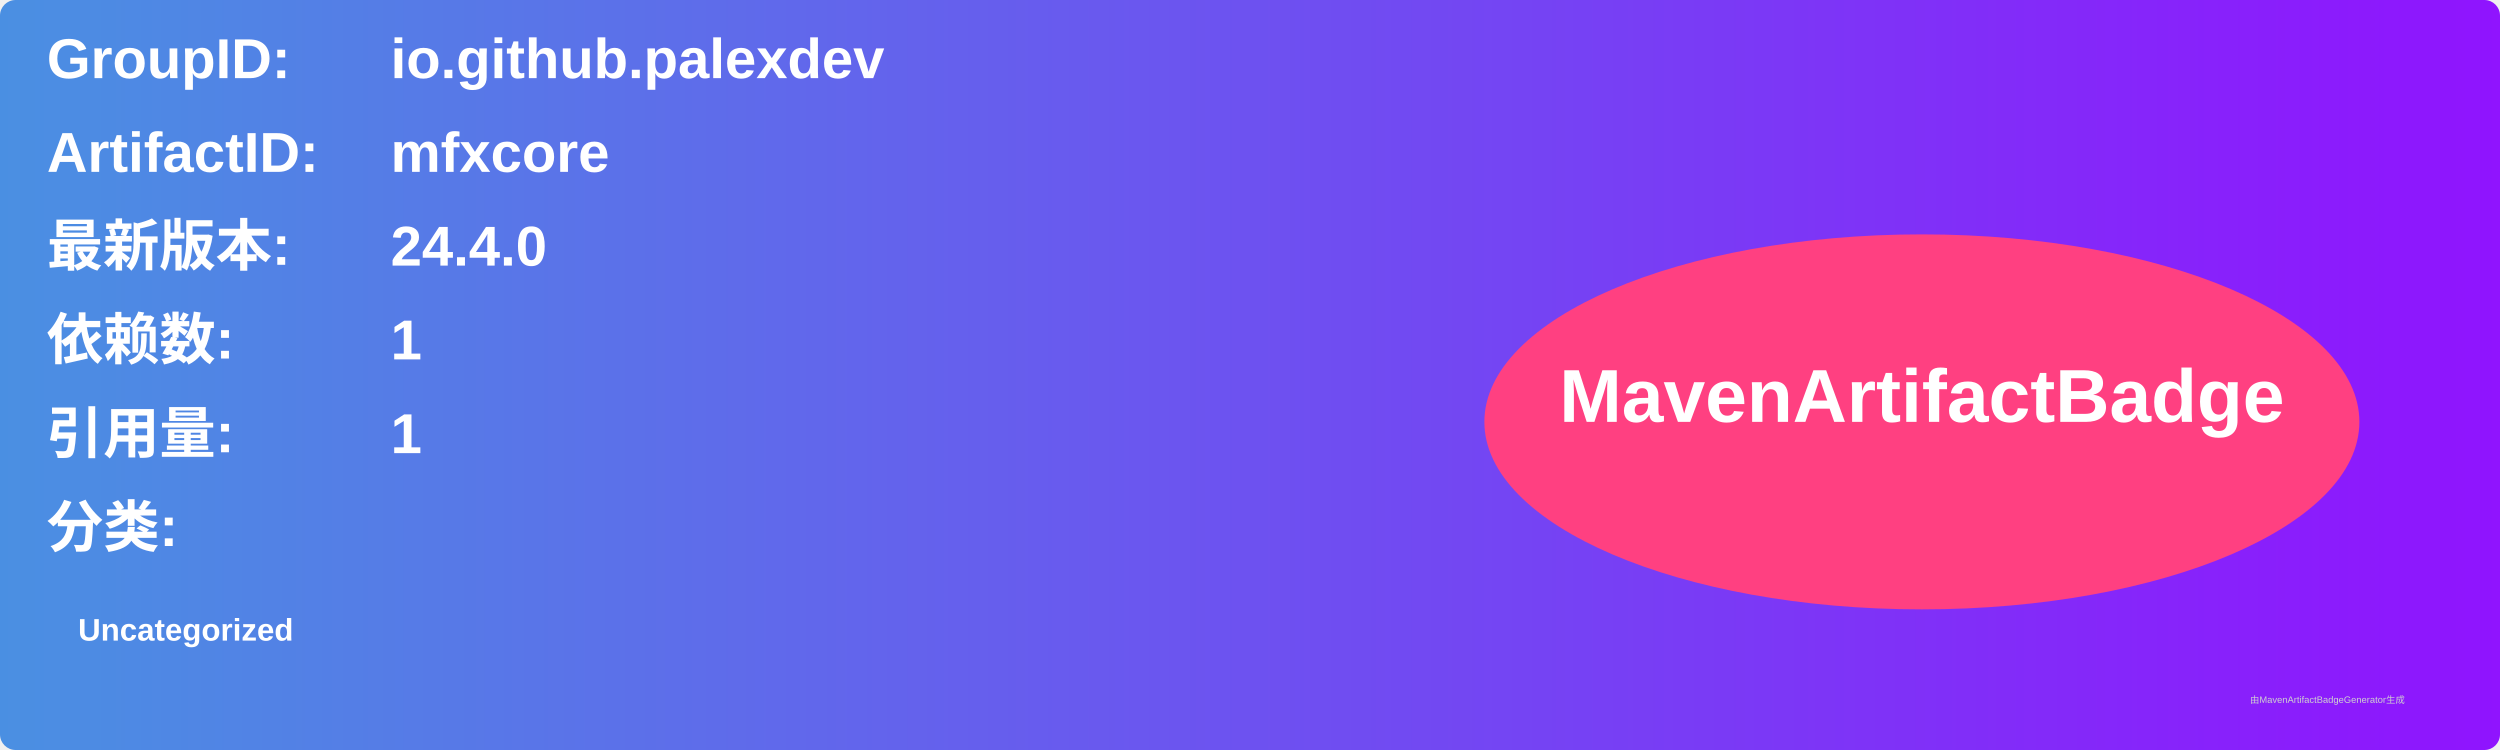
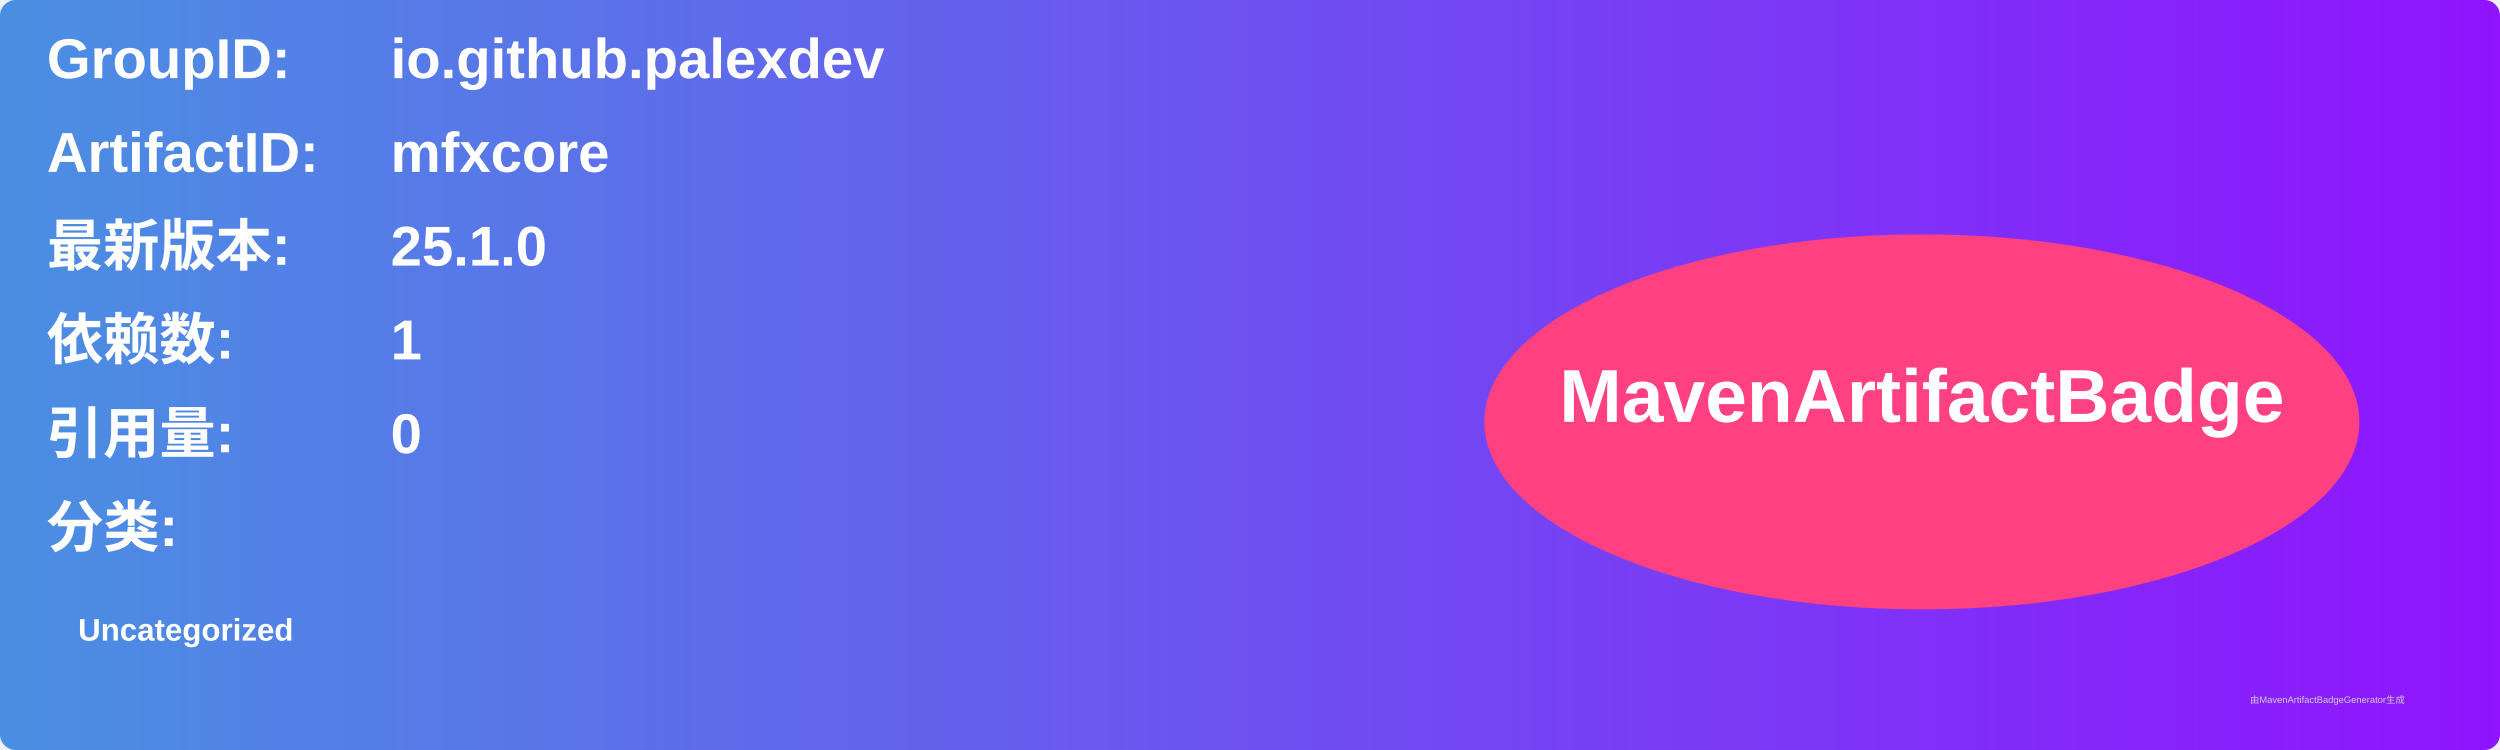
<svg xmlns="http://www.w3.org/2000/svg" width="800" height="240" viewBox="0 0 800 240">
  <linearGradient id="grad" x1="0%" y1="0%" x2="100%" y2="0%">
    <stop offset="0%" stop-color="#4a90e2" />
    <stop offset="100%" stop-color="#9013fe" />
  </linearGradient>
  <rect width="100%" height="100%" rx="5" ry="5" fill="url(#grad)" />
  <g transform="translate(15, 15)">
    <text x="0" y="10" font-family="Arial" font-size="18" fill="white" font-weight="bold" width="260">GroupID:</text>
    <text x="110" y="10" font-family="Arial" font-size="18" fill="white" font-weight="bold" width="460">io.github.palexdev</text>
    <text x="0" y="40" font-family="Arial" font-size="18" fill="white" font-weight="bold" width="260">ArtifactID:</text>
    <text x="110" y="40" font-family="Arial" font-size="18" fill="white" font-weight="bold" width="460">mfxcore</text>
    <text x="0" y="70" font-family="Arial" font-size="18" fill="white" font-weight="bold">最新版本:</text>
    <text x="110" y="70" font-family="Arial" font-size="18" fill="white" font-weight="bold">
-       <tspan font-weight="bold">24.4.0</tspan>
+       <tspan font-weight="bold">25.1.0</tspan>
    </text>
    <text x="0" y="100" font-family="Arial" font-size="18" fill="white" font-weight="bold">依赖数: </text>
    <text x="110" y="100" font-family="Arial" font-size="18" fill="white">
      <tspan font-weight="bold">1</tspan>
    </text>
    <text x="0" y="130" font-family="Arial" font-size="18" fill="white" font-weight="bold">引用量: </text>
    <text x="110" y="130" font-family="Arial" font-size="18" fill="white">
-       <tspan font-weight="bold">1</tspan>
+       <tspan font-weight="bold">0</tspan>
    </text>
    <text x="0" y="160" font-family="Arial" font-size="18" fill="white" font-weight="bold">分类:</text>
    <text x="10" y="190" font-family="Arial" font-size="10" fill="white">
      <tspan font-weight="bold">Uncategorized</tspan>
    </text>
    <ellipse cx="600" cy="120" rx="140" ry="60" fill="#ff4081" />
    <text x="600" y="120" text-anchor="middle" font-family="Arial" font-size="24" fill="white" font-weight="bold">MavenArtifactBadge</text>
  </g>
  <text x="720" y="225" font-family="Arial" font-size="3" fill="#d0d0d0">由MavenArtifactBadgeGenerator生成</text>
</svg>
